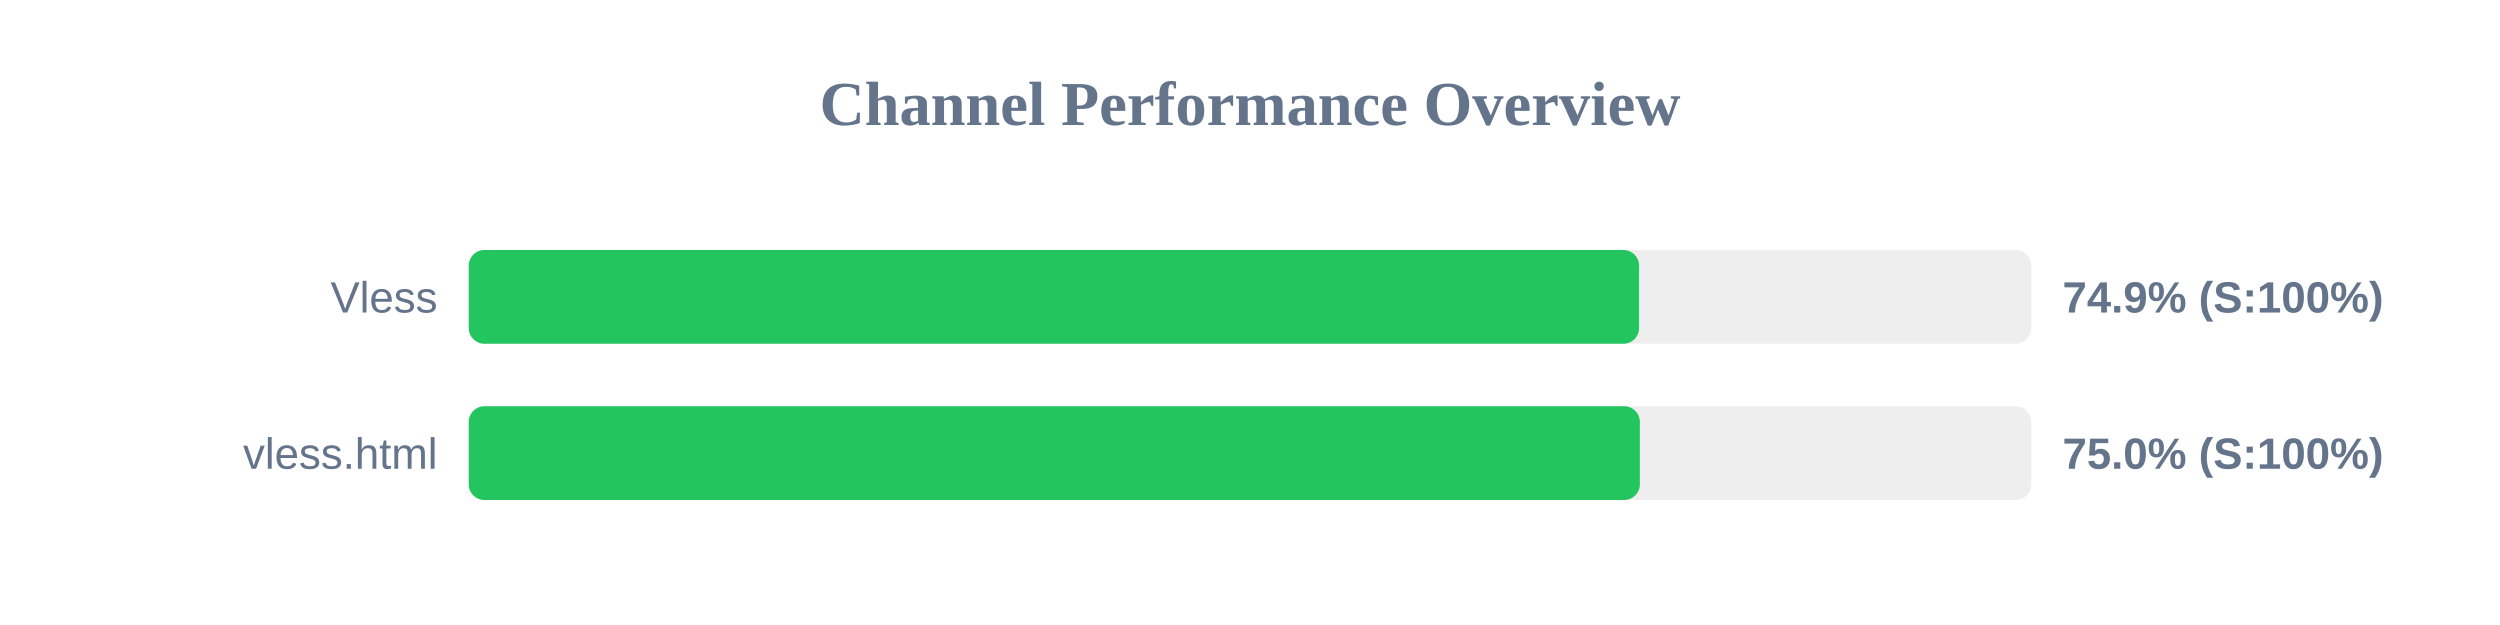
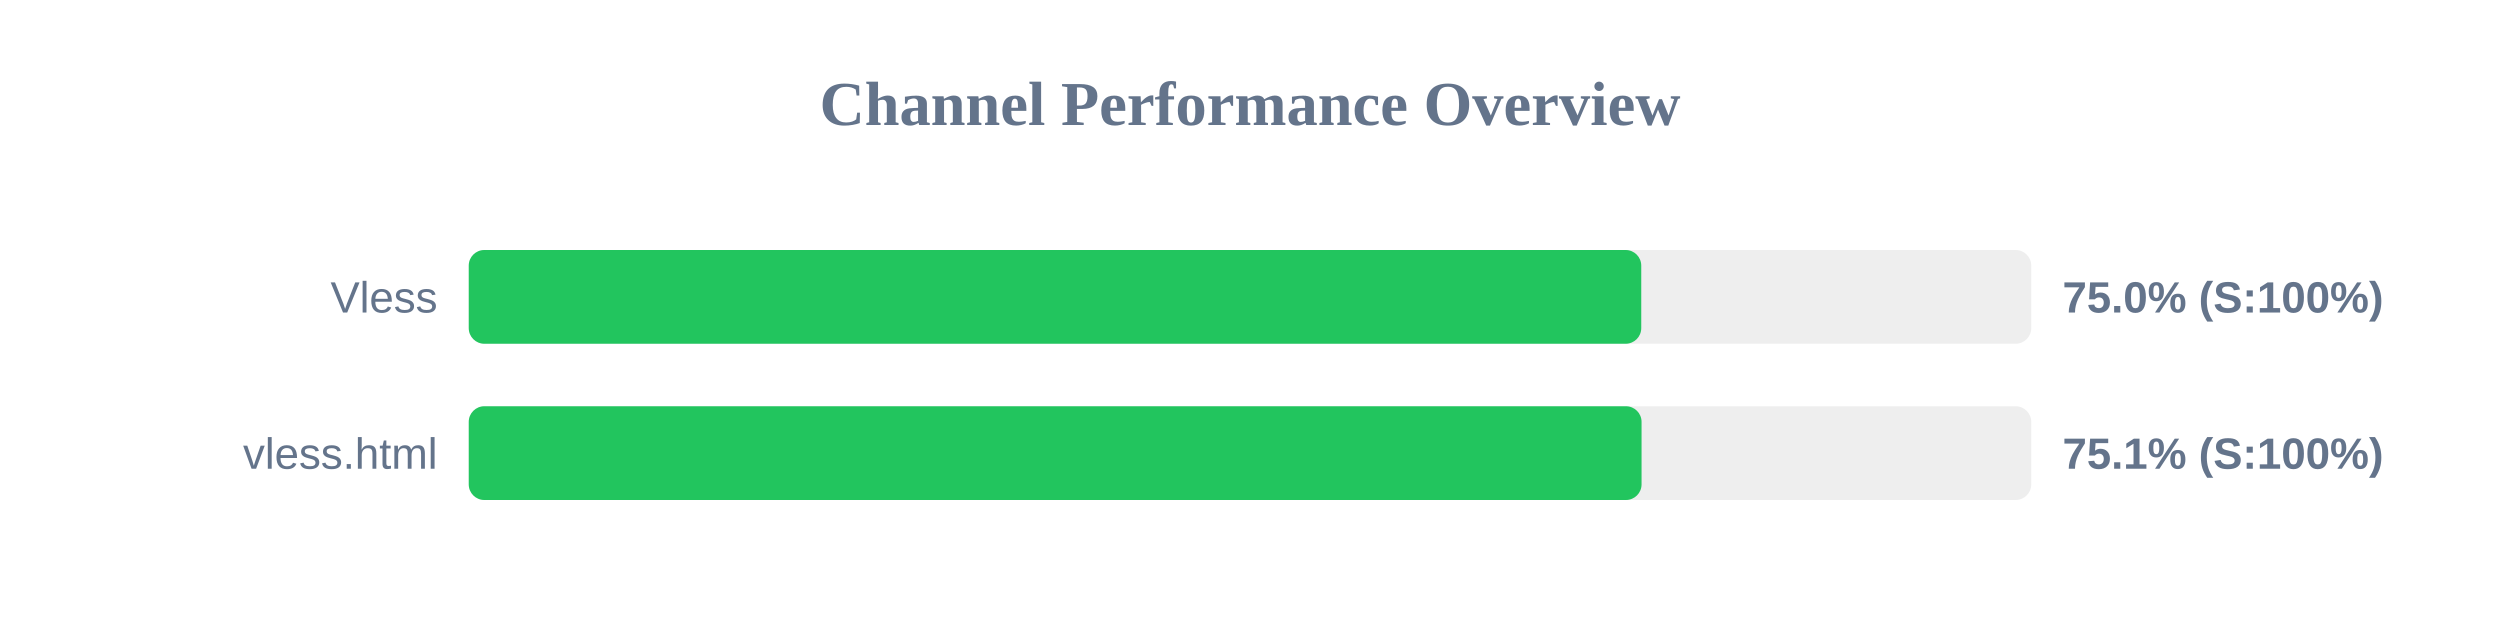
<svg xmlns="http://www.w3.org/2000/svg" width="800" height="200" version="1.1">
  <style>
        .row { font: 14px Arial; fill: #64748b; }
        .score { font: bold 14px Arial; fill: #64748b; }
    </style>
  <text x="400" y="40" text-anchor="middle" font-size="20px" font-weight="bold" fill="#64748b">Channel Performance Overview</text>
  <rect x="150" y="80" width="500" height="30" fill="#eee" rx="5" />
-   <rect x="150" y="80" width="374.5" height="30" fill="#22c55e" rx="5" />
+   <rect x="150" y="80" width="375.2" height="30" fill="#22c55e" rx="5" />
  <text x="140" y="100" text-anchor="end" class="row">Vless</text>
-   <text x="660" y="100" text-anchor="start" class="score">74.9% (S:100%)</text>
+   <text x="660" y="100" text-anchor="start" class="score">75.0% (S:100%)</text>
  <rect x="150" y="130" width="500" height="30" fill="#eee" rx="5" />
-   <rect x="150" y="130" width="374.75" height="30" fill="#22c55e" rx="5" />
+   <rect x="150" y="130" width="375.3" height="30" fill="#22c55e" rx="5" />
  <text x="140" y="150" text-anchor="end" class="row">vless.html</text>
-   <text x="660" y="150" text-anchor="start" class="score">75.0% (S:100%)</text>
+   <text x="660" y="150" text-anchor="start" class="score">75.1% (S:100%)</text>
</svg>
